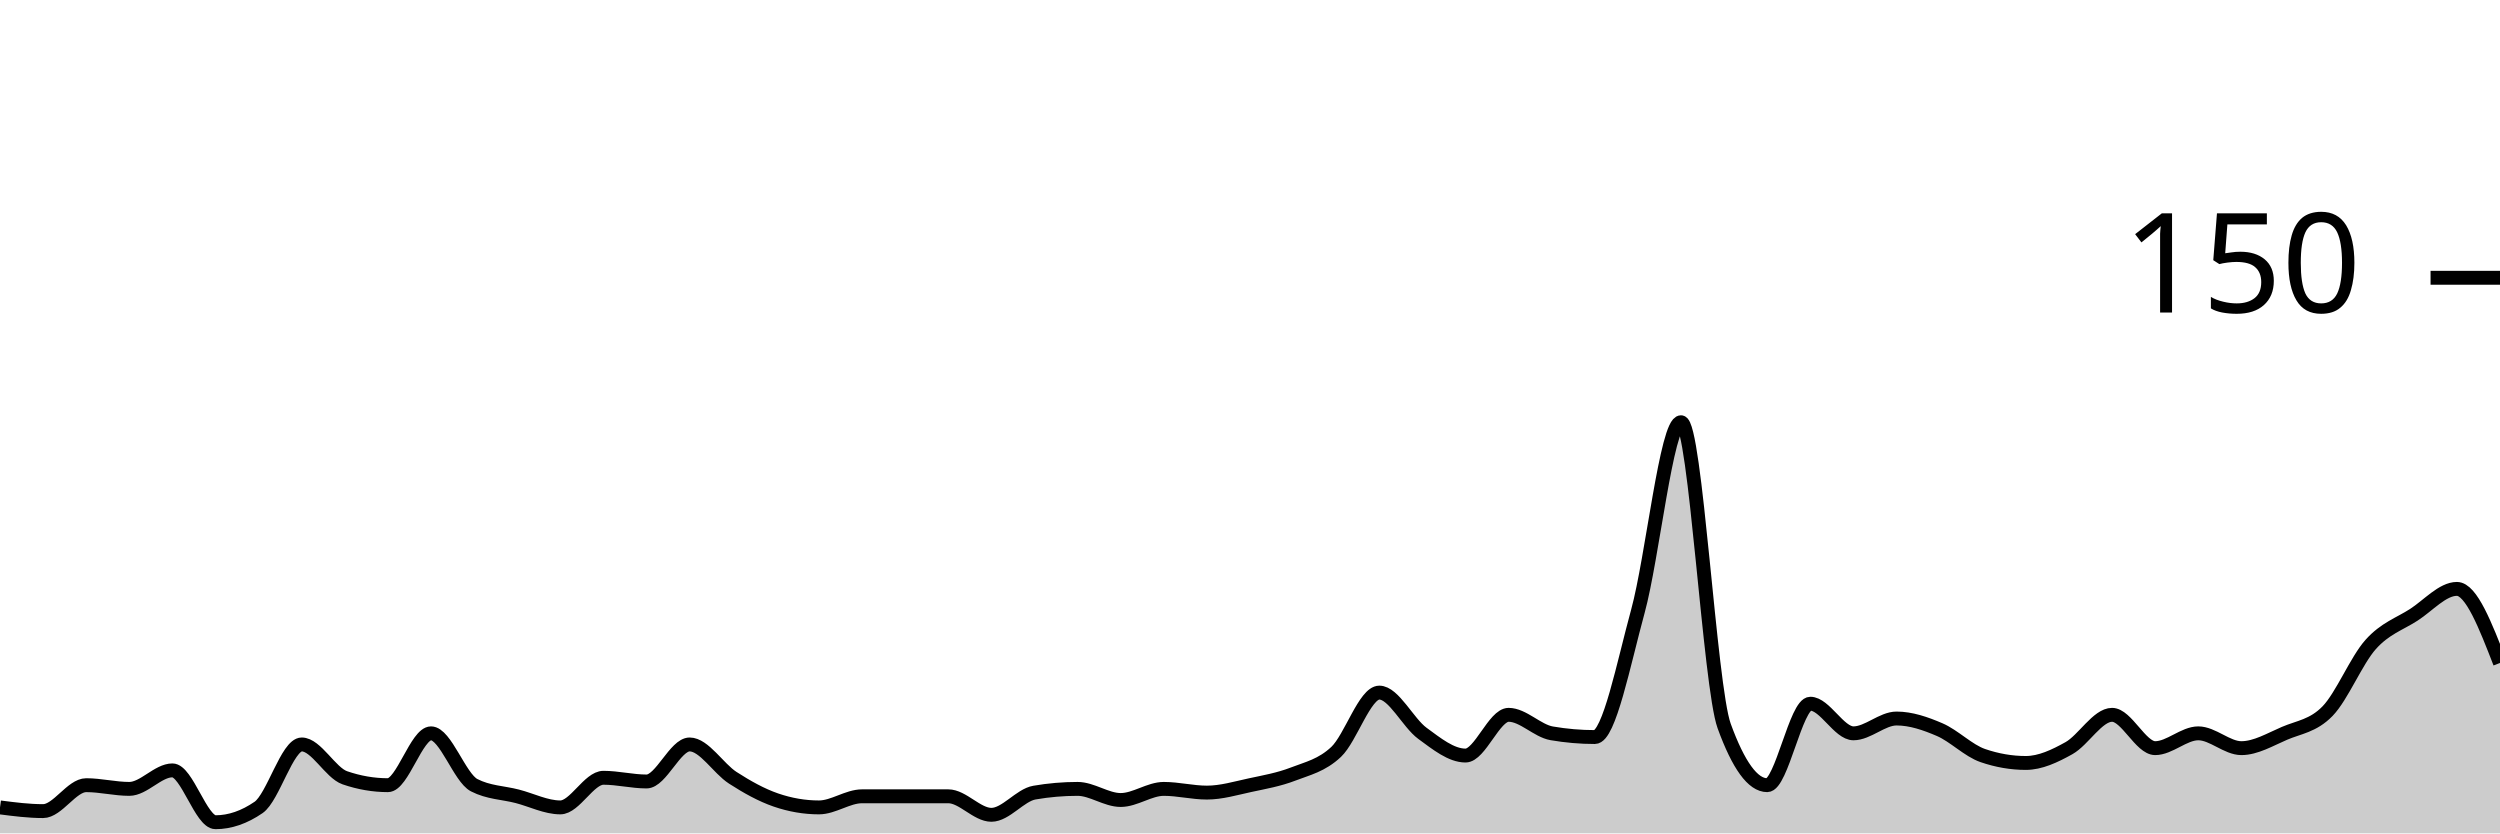
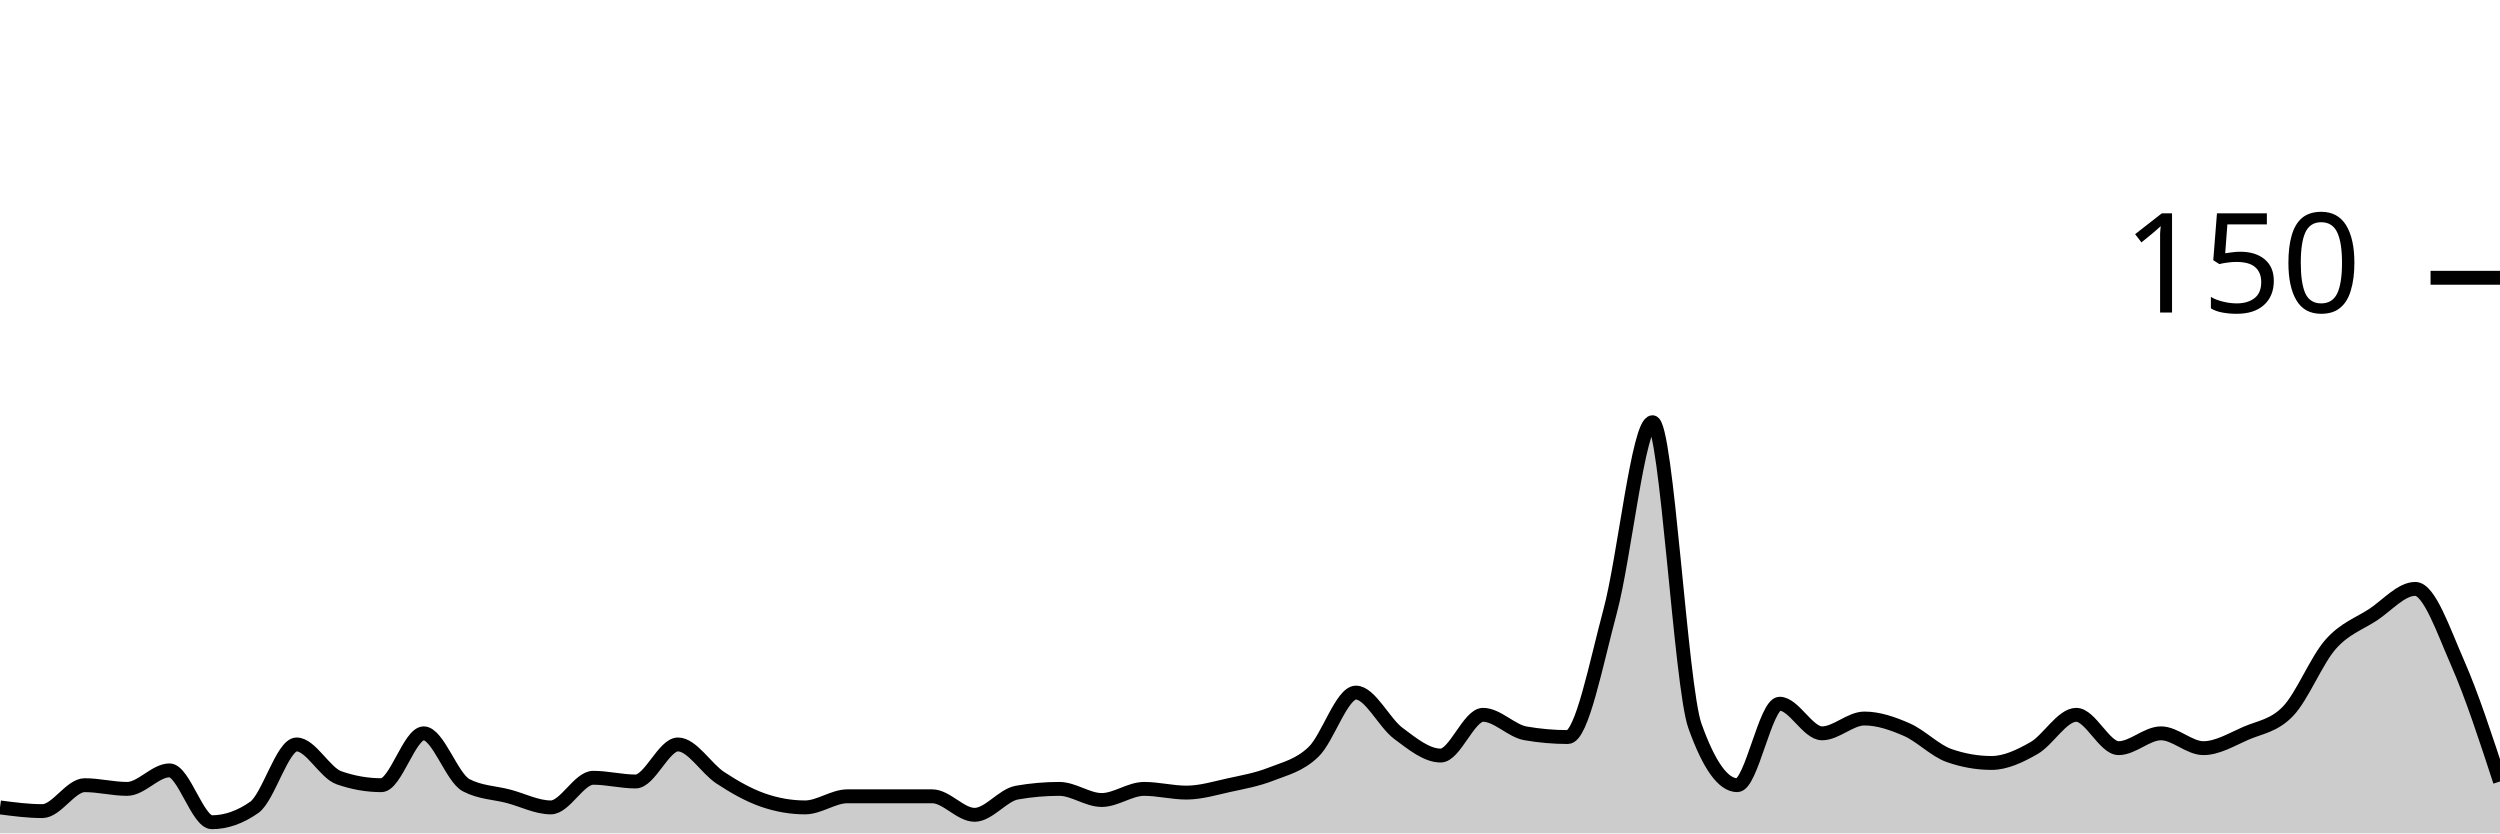
<svg xmlns="http://www.w3.org/2000/svg" viewBox="0 0 180 60">
  <g transform="translate(0,20)">
-     <path class="area" fill="rgba(0, 0, 0, 0.2)" d="M0,38.133C1.034,38.267,2.069,38.4,3.103,38.4C4.138,38.4,5.172,36.533,6.207,36.533C7.241,36.533,8.276,36.8,9.31,36.8C10.345,36.8,11.379,35.467,12.414,35.467C13.448,35.467,14.483,39.2,15.517,39.2C16.552,39.2,17.586,38.844,18.621,38.133C19.655,37.422,20.69,33.6,21.724,33.6C22.759,33.6,23.793,35.644,24.828,36C25.862,36.356,26.897,36.533,27.931,36.533C28.966,36.533,30,32.8,31.034,32.8C32.069,32.8,33.103,36,34.138,36.533C35.172,37.067,36.207,37.067,37.241,37.333C38.276,37.6,39.31,38.133,40.345,38.133C41.379,38.133,42.414,36,43.448,36C44.483,36,45.517,36.267,46.552,36.267C47.586,36.267,48.621,33.6,49.655,33.6C50.69,33.6,51.724,35.333,52.759,36C53.793,36.667,54.828,37.244,55.862,37.6C56.897,37.956,57.931,38.133,58.966,38.133C60,38.133,61.034,37.333,62.069,37.333C63.103,37.333,64.138,37.333,65.172,37.333C66.207,37.333,67.241,37.333,68.276,37.333C69.31,37.333,70.345,38.667,71.379,38.667C72.414,38.667,73.448,37.244,74.483,37.067C75.517,36.889,76.552,36.8,77.586,36.8C78.621,36.8,79.655,37.6,80.69,37.6C81.724,37.6,82.759,36.8,83.793,36.8C84.828,36.8,85.862,37.067,86.897,37.067C87.931,37.067,88.966,36.756,90,36.533C91.034,36.311,92.069,36.133,93.103,35.733C94.138,35.333,95.172,35.111,96.207,34.133C97.241,33.156,98.276,29.867,99.31,29.867C100.345,29.867,101.379,32.044,102.414,32.8C103.448,33.556,104.483,34.4,105.517,34.4C106.552,34.4,107.586,31.467,108.621,31.467C109.655,31.467,110.69,32.622,111.724,32.8C112.759,32.978,113.793,33.067,114.828,33.067C115.862,33.067,116.897,27.778,117.931,24C118.966,20.222,120,10.4,121.034,10.4C122.069,10.4,123.103,29.422,124.138,32.267C125.172,35.111,126.207,36.533,127.241,36.533C128.276,36.533,129.31,30.667,130.345,30.667C131.379,30.667,132.414,32.8,133.448,32.8C134.483,32.8,135.517,31.733,136.552,31.733C137.586,31.733,138.621,32.089,139.655,32.533C140.69,32.978,141.724,34.044,142.759,34.4C143.793,34.756,144.828,34.933,145.862,34.933C146.897,34.933,147.931,34.444,148.966,33.867C150,33.289,151.034,31.467,152.069,31.467C153.103,31.467,154.138,33.867,155.172,33.867C156.207,33.867,157.241,32.8,158.276,32.8C159.31,32.8,160.345,33.867,161.379,33.867C162.414,33.867,163.448,33.244,164.483,32.8C165.517,32.356,166.552,32.267,167.586,31.2C168.621,30.133,169.655,27.556,170.69,26.4C171.724,25.244,172.759,24.933,173.793,24.267C174.828,23.6,175.862,22.4,176.897,22.4C177.931,22.4,178.966,25.067,180,27.733L180,40C178.966,40,177.931,40,176.897,40C175.862,40,174.828,40,173.793,40C172.759,40,171.724,40,170.69,40C169.655,40,168.621,40,167.586,40C166.552,40,165.517,40,164.483,40C163.448,40,162.414,40,161.379,40C160.345,40,159.31,40,158.276,40C157.241,40,156.207,40,155.172,40C154.138,40,153.103,40,152.069,40C151.034,40,150,40,148.966,40C147.931,40,146.897,40,145.862,40C144.828,40,143.793,40,142.759,40C141.724,40,140.69,40,139.655,40C138.621,40,137.586,40,136.552,40C135.517,40,134.483,40,133.448,40C132.414,40,131.379,40,130.345,40C129.31,40,128.276,40,127.241,40C126.207,40,125.172,40,124.138,40C123.103,40,122.069,40,121.034,40C120,40,118.966,40,117.931,40C116.897,40,115.862,40,114.828,40C113.793,40,112.759,40,111.724,40C110.69,40,109.655,40,108.621,40C107.586,40,106.552,40,105.517,40C104.483,40,103.448,40,102.414,40C101.379,40,100.345,40,99.31,40C98.276,40,97.241,40,96.207,40C95.172,40,94.138,40,93.103,40C92.069,40,91.034,40,90,40C88.966,40,87.931,40,86.897,40C85.862,40,84.828,40,83.793,40C82.759,40,81.724,40,80.69,40C79.655,40,78.621,40,77.586,40C76.552,40,75.517,40,74.483,40C73.448,40,72.414,40,71.379,40C70.345,40,69.31,40,68.276,40C67.241,40,66.207,40,65.172,40C64.138,40,63.103,40,62.069,40C61.034,40,60,40,58.966,40C57.931,40,56.897,40,55.862,40C54.828,40,53.793,40,52.759,40C51.724,40,50.69,40,49.655,40C48.621,40,47.586,40,46.552,40C45.517,40,44.483,40,43.448,40C42.414,40,41.379,40,40.345,40C39.31,40,38.276,40,37.241,40C36.207,40,35.172,40,34.138,40C33.103,40,32.069,40,31.034,40C30,40,28.966,40,27.931,40C26.897,40,25.862,40,24.828,40C23.793,40,22.759,40,21.724,40C20.69,40,19.655,40,18.621,40C17.586,40,16.552,40,15.517,40C14.483,40,13.448,40,12.414,40C11.379,40,10.345,40,9.31,40C8.276,40,7.241,40,6.207,40C5.172,40,4.138,40,3.103,40C2.069,40,1.034,40,0,40Z" />
-     <path class="line" stroke="black" fill="none" d="M0,38.133C1.034,38.267,2.069,38.4,3.103,38.4C4.138,38.4,5.172,36.533,6.207,36.533C7.241,36.533,8.276,36.8,9.31,36.8C10.345,36.8,11.379,35.467,12.414,35.467C13.448,35.467,14.483,39.2,15.517,39.2C16.552,39.2,17.586,38.844,18.621,38.133C19.655,37.422,20.69,33.6,21.724,33.6C22.759,33.6,23.793,35.644,24.828,36C25.862,36.356,26.897,36.533,27.931,36.533C28.966,36.533,30,32.8,31.034,32.8C32.069,32.8,33.103,36,34.138,36.533C35.172,37.067,36.207,37.067,37.241,37.333C38.276,37.6,39.31,38.133,40.345,38.133C41.379,38.133,42.414,36,43.448,36C44.483,36,45.517,36.267,46.552,36.267C47.586,36.267,48.621,33.6,49.655,33.6C50.69,33.6,51.724,35.333,52.759,36C53.793,36.667,54.828,37.244,55.862,37.6C56.897,37.956,57.931,38.133,58.966,38.133C60,38.133,61.034,37.333,62.069,37.333C63.103,37.333,64.138,37.333,65.172,37.333C66.207,37.333,67.241,37.333,68.276,37.333C69.31,37.333,70.345,38.667,71.379,38.667C72.414,38.667,73.448,37.244,74.483,37.067C75.517,36.889,76.552,36.8,77.586,36.8C78.621,36.8,79.655,37.6,80.69,37.6C81.724,37.6,82.759,36.8,83.793,36.8C84.828,36.8,85.862,37.067,86.897,37.067C87.931,37.067,88.966,36.756,90,36.533C91.034,36.311,92.069,36.133,93.103,35.733C94.138,35.333,95.172,35.111,96.207,34.133C97.241,33.156,98.276,29.867,99.31,29.867C100.345,29.867,101.379,32.044,102.414,32.8C103.448,33.556,104.483,34.4,105.517,34.4C106.552,34.4,107.586,31.467,108.621,31.467C109.655,31.467,110.69,32.622,111.724,32.8C112.759,32.978,113.793,33.067,114.828,33.067C115.862,33.067,116.897,27.778,117.931,24C118.966,20.222,120,10.4,121.034,10.4C122.069,10.4,123.103,29.422,124.138,32.267C125.172,35.111,126.207,36.533,127.241,36.533C128.276,36.533,129.31,30.667,130.345,30.667C131.379,30.667,132.414,32.8,133.448,32.8C134.483,32.8,135.517,31.733,136.552,31.733C137.586,31.733,138.621,32.089,139.655,32.533C140.69,32.978,141.724,34.044,142.759,34.4C143.793,34.756,144.828,34.933,145.862,34.933C146.897,34.933,147.931,34.444,148.966,33.867C150,33.289,151.034,31.467,152.069,31.467C153.103,31.467,154.138,33.867,155.172,33.867C156.207,33.867,157.241,32.8,158.276,32.8C159.31,32.8,160.345,33.867,161.379,33.867C162.414,33.867,163.448,33.244,164.483,32.8C165.517,32.356,166.552,32.267,167.586,31.2C168.621,30.133,169.655,27.556,170.69,26.4C171.724,25.244,172.759,24.933,173.793,24.267C174.828,23.6,175.862,22.4,176.897,22.4C177.931,22.4,178.966,25.067,180,27.733" />
+     <path class="area" fill="rgba(0, 0, 0, 0.2)" d="M0,38.133C1.017,38.267,2.034,38.4,3.051,38.4C4.068,38.4,5.085,36.533,6.102,36.533C7.119,36.533,8.136,36.8,9.153,36.8C10.169,36.8,11.186,35.467,12.203,35.467C13.22,35.467,14.237,39.2,15.254,39.2C16.271,39.2,17.288,38.844,18.305,38.133C19.322,37.422,20.339,33.6,21.356,33.6C22.373,33.6,23.39,35.644,24.407,36C25.424,36.356,26.441,36.533,27.458,36.533C28.475,36.533,29.492,32.8,30.508,32.8C31.525,32.8,32.542,36,33.559,36.533C34.576,37.067,35.593,37.067,36.61,37.333C37.627,37.6,38.644,38.133,39.661,38.133C40.678,38.133,41.695,36,42.712,36C43.729,36,44.746,36.267,45.763,36.267C46.78,36.267,47.797,33.6,48.814,33.6C49.831,33.6,50.847,35.333,51.864,36C52.881,36.667,53.898,37.244,54.915,37.6C55.932,37.956,56.949,38.133,57.966,38.133C58.983,38.133,60,37.333,61.017,37.333C62.034,37.333,63.051,37.333,64.068,37.333C65.085,37.333,66.102,37.333,67.119,37.333C68.136,37.333,69.153,38.667,70.169,38.667C71.186,38.667,72.203,37.244,73.22,37.067C74.237,36.889,75.254,36.8,76.271,36.8C77.288,36.8,78.305,37.6,79.322,37.6C80.339,37.6,81.356,36.8,82.373,36.8C83.39,36.8,84.407,37.067,85.424,37.067C86.441,37.067,87.458,36.756,88.475,36.533C89.492,36.311,90.508,36.133,91.525,35.733C92.542,35.333,93.559,35.111,94.576,34.133C95.593,33.156,96.61,29.867,97.627,29.867C98.644,29.867,99.661,32.044,100.678,32.8C101.695,33.556,102.712,34.4,103.729,34.4C104.746,34.4,105.763,31.467,106.78,31.467C107.797,31.467,108.814,32.622,109.831,32.8C110.847,32.978,111.864,33.067,112.881,33.067C113.898,33.067,114.915,27.778,115.932,24C116.949,20.222,117.966,10.4,118.983,10.4C120,10.4,121.017,29.422,122.034,32.267C123.051,35.111,124.068,36.533,125.085,36.533C126.102,36.533,127.119,30.667,128.136,30.667C129.153,30.667,130.169,32.8,131.186,32.8C132.203,32.8,133.22,31.733,134.237,31.733C135.254,31.733,136.271,32.089,137.288,32.533C138.305,32.978,139.322,34.044,140.339,34.4C141.356,34.756,142.373,34.933,143.39,34.933C144.407,34.933,145.424,34.444,146.441,33.867C147.458,33.289,148.475,31.467,149.492,31.467C150.508,31.467,151.525,33.867,152.542,33.867C153.559,33.867,154.576,32.8,155.593,32.8C156.61,32.8,157.627,33.867,158.644,33.867C159.661,33.867,160.678,33.244,161.695,32.8C162.712,32.356,163.729,32.267,164.746,31.2C165.763,30.133,166.78,27.556,167.797,26.4C168.814,25.244,169.831,24.933,170.847,24.267C171.864,23.6,172.881,22.4,173.898,22.4C174.915,22.4,175.932,25.422,176.949,27.733C177.966,30.044,178.983,33.156,180,36.267L180,40C178.983,40,177.966,40,176.949,40C175.932,40,174.915,40,173.898,40C172.881,40,171.864,40,170.847,40C169.831,40,168.814,40,167.797,40C166.78,40,165.763,40,164.746,40C163.729,40,162.712,40,161.695,40C160.678,40,159.661,40,158.644,40C157.627,40,156.61,40,155.593,40C154.576,40,153.559,40,152.542,40C151.525,40,150.508,40,149.492,40C148.475,40,147.458,40,146.441,40C145.424,40,144.407,40,143.39,40C142.373,40,141.356,40,140.339,40C139.322,40,138.305,40,137.288,40C136.271,40,135.254,40,134.237,40C133.22,40,132.203,40,131.186,40C130.169,40,129.153,40,128.136,40C127.119,40,126.102,40,125.085,40C124.068,40,123.051,40,122.034,40C121.017,40,120,40,118.983,40C117.966,40,116.949,40,115.932,40C114.915,40,113.898,40,112.881,40C111.864,40,110.847,40,109.831,40C108.814,40,107.797,40,106.78,40C105.763,40,104.746,40,103.729,40C102.712,40,101.695,40,100.678,40C99.661,40,98.644,40,97.627,40C96.61,40,95.593,40,94.576,40C93.559,40,92.542,40,91.525,40C90.508,40,89.492,40,88.475,40C87.458,40,86.441,40,85.424,40C84.407,40,83.39,40,82.373,40C81.356,40,80.339,40,79.322,40C78.305,40,77.288,40,76.271,40C75.254,40,74.237,40,73.22,40C72.203,40,71.186,40,70.169,40C69.153,40,68.136,40,67.119,40C66.102,40,65.085,40,64.068,40C63.051,40,62.034,40,61.017,40C60,40,58.983,40,57.966,40C56.949,40,55.932,40,54.915,40C53.898,40,52.881,40,51.864,40C50.847,40,49.831,40,48.814,40C47.797,40,46.78,40,45.763,40C44.746,40,43.729,40,42.712,40C41.695,40,40.678,40,39.661,40C38.644,40,37.627,40,36.61,40C35.593,40,34.576,40,33.559,40C32.542,40,31.525,40,30.508,40C29.492,40,28.475,40,27.458,40C26.441,40,25.424,40,24.407,40C23.39,40,22.373,40,21.356,40C20.339,40,19.322,40,18.305,40C17.288,40,16.271,40,15.254,40C14.237,40,13.22,40,12.203,40C11.186,40,10.169,40,9.153,40C8.136,40,7.119,40,6.102,40C5.085,40,4.068,40,3.051,40C2.034,40,1.017,40,0,40Z" />
+     <path class="line" stroke="black" fill="none" d="M0,38.133C1.017,38.267,2.034,38.4,3.051,38.4C4.068,38.4,5.085,36.533,6.102,36.533C7.119,36.533,8.136,36.8,9.153,36.8C10.169,36.8,11.186,35.467,12.203,35.467C13.22,35.467,14.237,39.2,15.254,39.2C16.271,39.2,17.288,38.844,18.305,38.133C19.322,37.422,20.339,33.6,21.356,33.6C22.373,33.6,23.39,35.644,24.407,36C25.424,36.356,26.441,36.533,27.458,36.533C28.475,36.533,29.492,32.8,30.508,32.8C31.525,32.8,32.542,36,33.559,36.533C34.576,37.067,35.593,37.067,36.61,37.333C37.627,37.6,38.644,38.133,39.661,38.133C40.678,38.133,41.695,36,42.712,36C43.729,36,44.746,36.267,45.763,36.267C46.78,36.267,47.797,33.6,48.814,33.6C49.831,33.6,50.847,35.333,51.864,36C52.881,36.667,53.898,37.244,54.915,37.6C55.932,37.956,56.949,38.133,57.966,38.133C58.983,38.133,60,37.333,61.017,37.333C62.034,37.333,63.051,37.333,64.068,37.333C65.085,37.333,66.102,37.333,67.119,37.333C68.136,37.333,69.153,38.667,70.169,38.667C71.186,38.667,72.203,37.244,73.22,37.067C74.237,36.889,75.254,36.8,76.271,36.8C77.288,36.8,78.305,37.6,79.322,37.6C80.339,37.6,81.356,36.8,82.373,36.8C83.39,36.8,84.407,37.067,85.424,37.067C86.441,37.067,87.458,36.756,88.475,36.533C89.492,36.311,90.508,36.133,91.525,35.733C92.542,35.333,93.559,35.111,94.576,34.133C95.593,33.156,96.61,29.867,97.627,29.867C98.644,29.867,99.661,32.044,100.678,32.8C101.695,33.556,102.712,34.4,103.729,34.4C104.746,34.4,105.763,31.467,106.78,31.467C107.797,31.467,108.814,32.622,109.831,32.8C110.847,32.978,111.864,33.067,112.881,33.067C113.898,33.067,114.915,27.778,115.932,24C116.949,20.222,117.966,10.4,118.983,10.4C120,10.4,121.017,29.422,122.034,32.267C123.051,35.111,124.068,36.533,125.085,36.533C126.102,36.533,127.119,30.667,128.136,30.667C129.153,30.667,130.169,32.8,131.186,32.8C132.203,32.8,133.22,31.733,134.237,31.733C135.254,31.733,136.271,32.089,137.288,32.533C138.305,32.978,139.322,34.044,140.339,34.4C141.356,34.756,142.373,34.933,143.39,34.933C144.407,34.933,145.424,34.444,146.441,33.867C147.458,33.289,148.475,31.467,149.492,31.467C150.508,31.467,151.525,33.867,152.542,33.867C153.559,33.867,154.576,32.8,155.593,32.8C156.61,32.8,157.627,33.867,158.644,33.867C159.661,33.867,160.678,33.244,161.695,32.8C162.712,32.356,163.729,32.267,164.746,31.2C165.763,30.133,166.78,27.556,167.797,26.4C168.814,25.244,169.831,24.933,170.847,24.267C171.864,23.6,172.881,22.4,173.898,22.4C174.915,22.4,175.932,25.422,176.949,27.733C177.966,30.044,178.983,33.156,180,36.267" />
    <path class="axis-ceiling" stroke-width="1" stroke="black" fill="none" d="M175,0L180,0" />
    <text class="axis-ceiling-label" font-family="sans-serif" text-anchor="end" font-size="10px" x="170" y="2.5">150</text>
  </g>
</svg>
